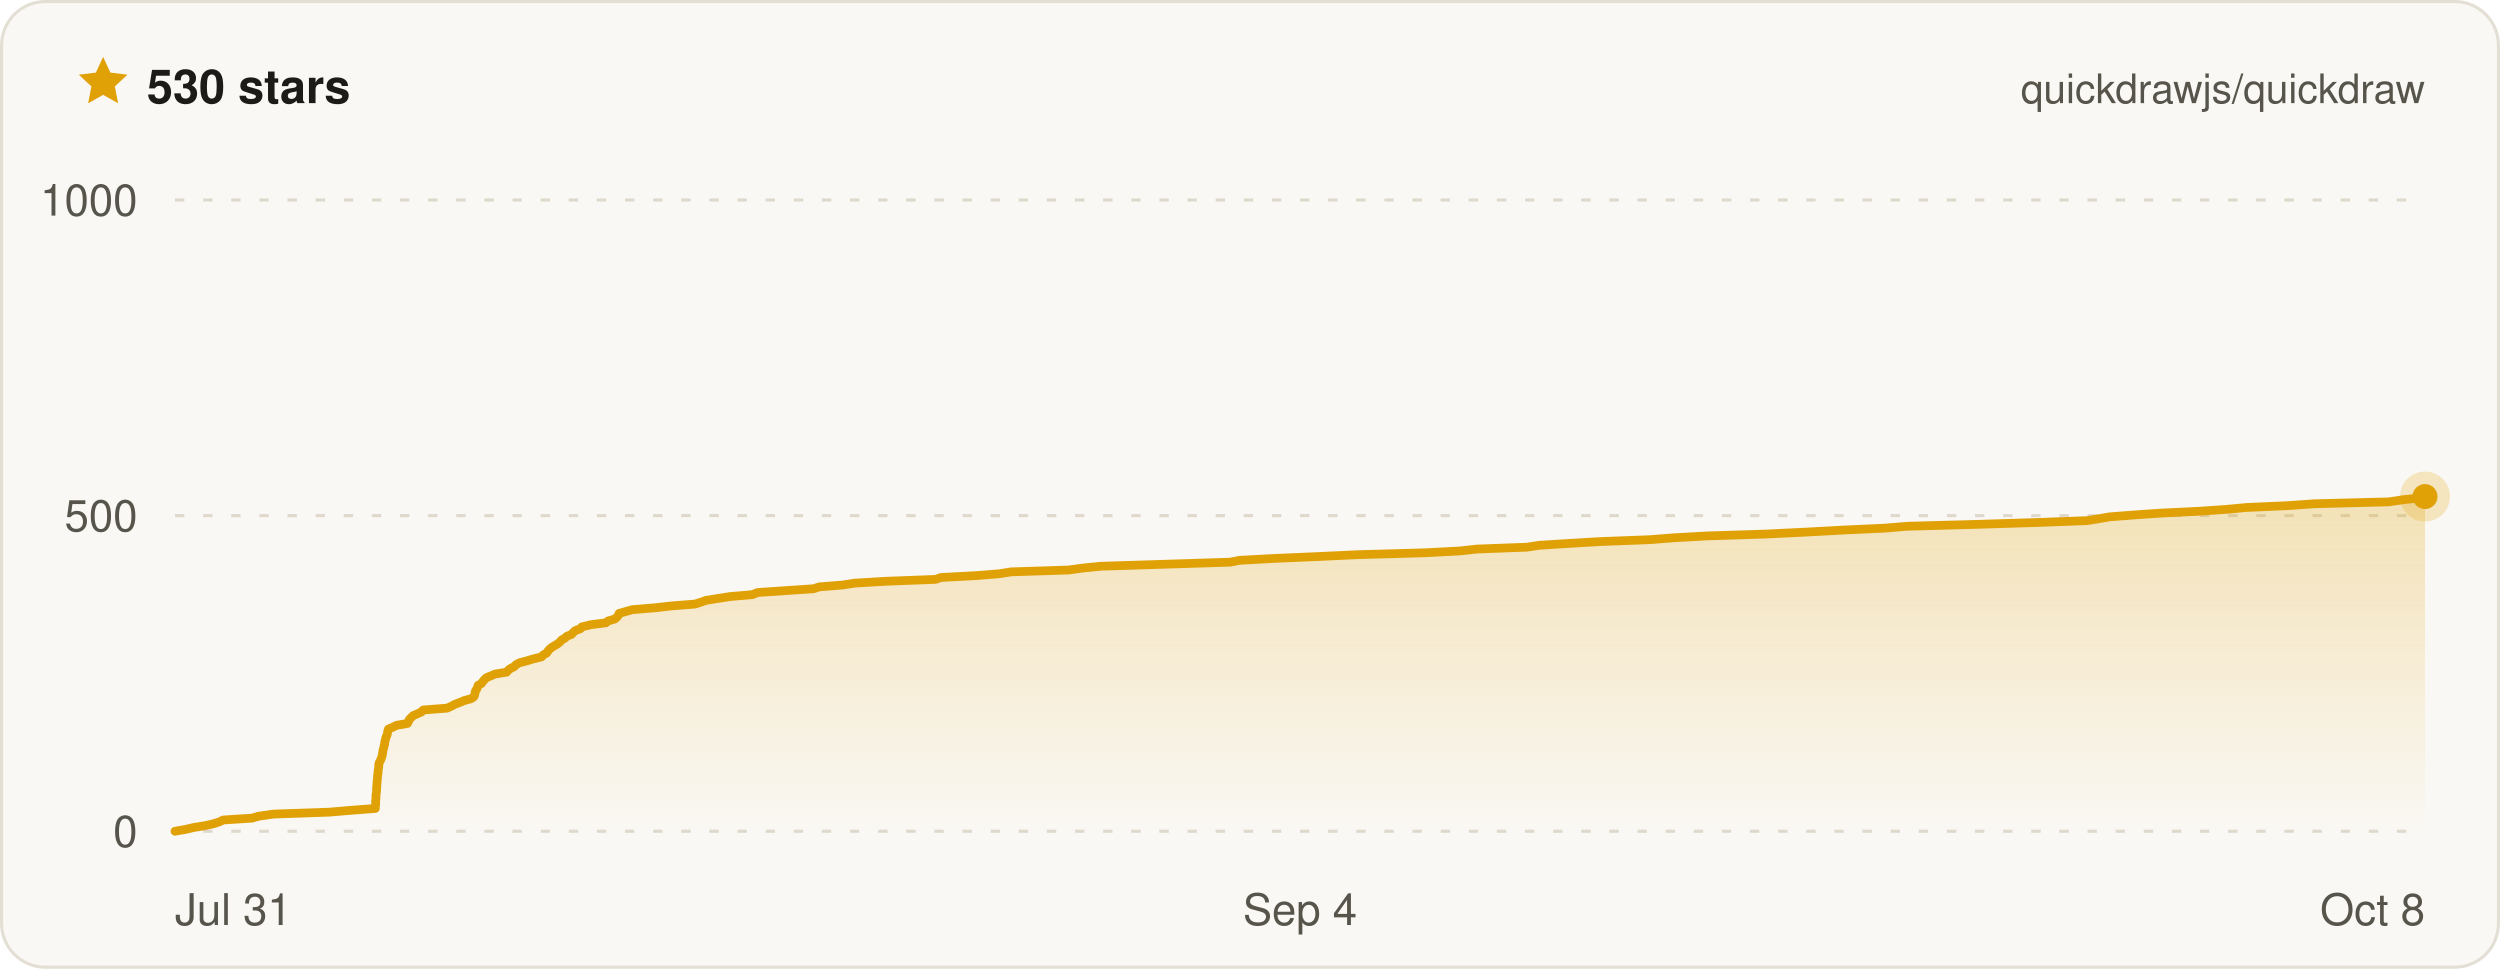
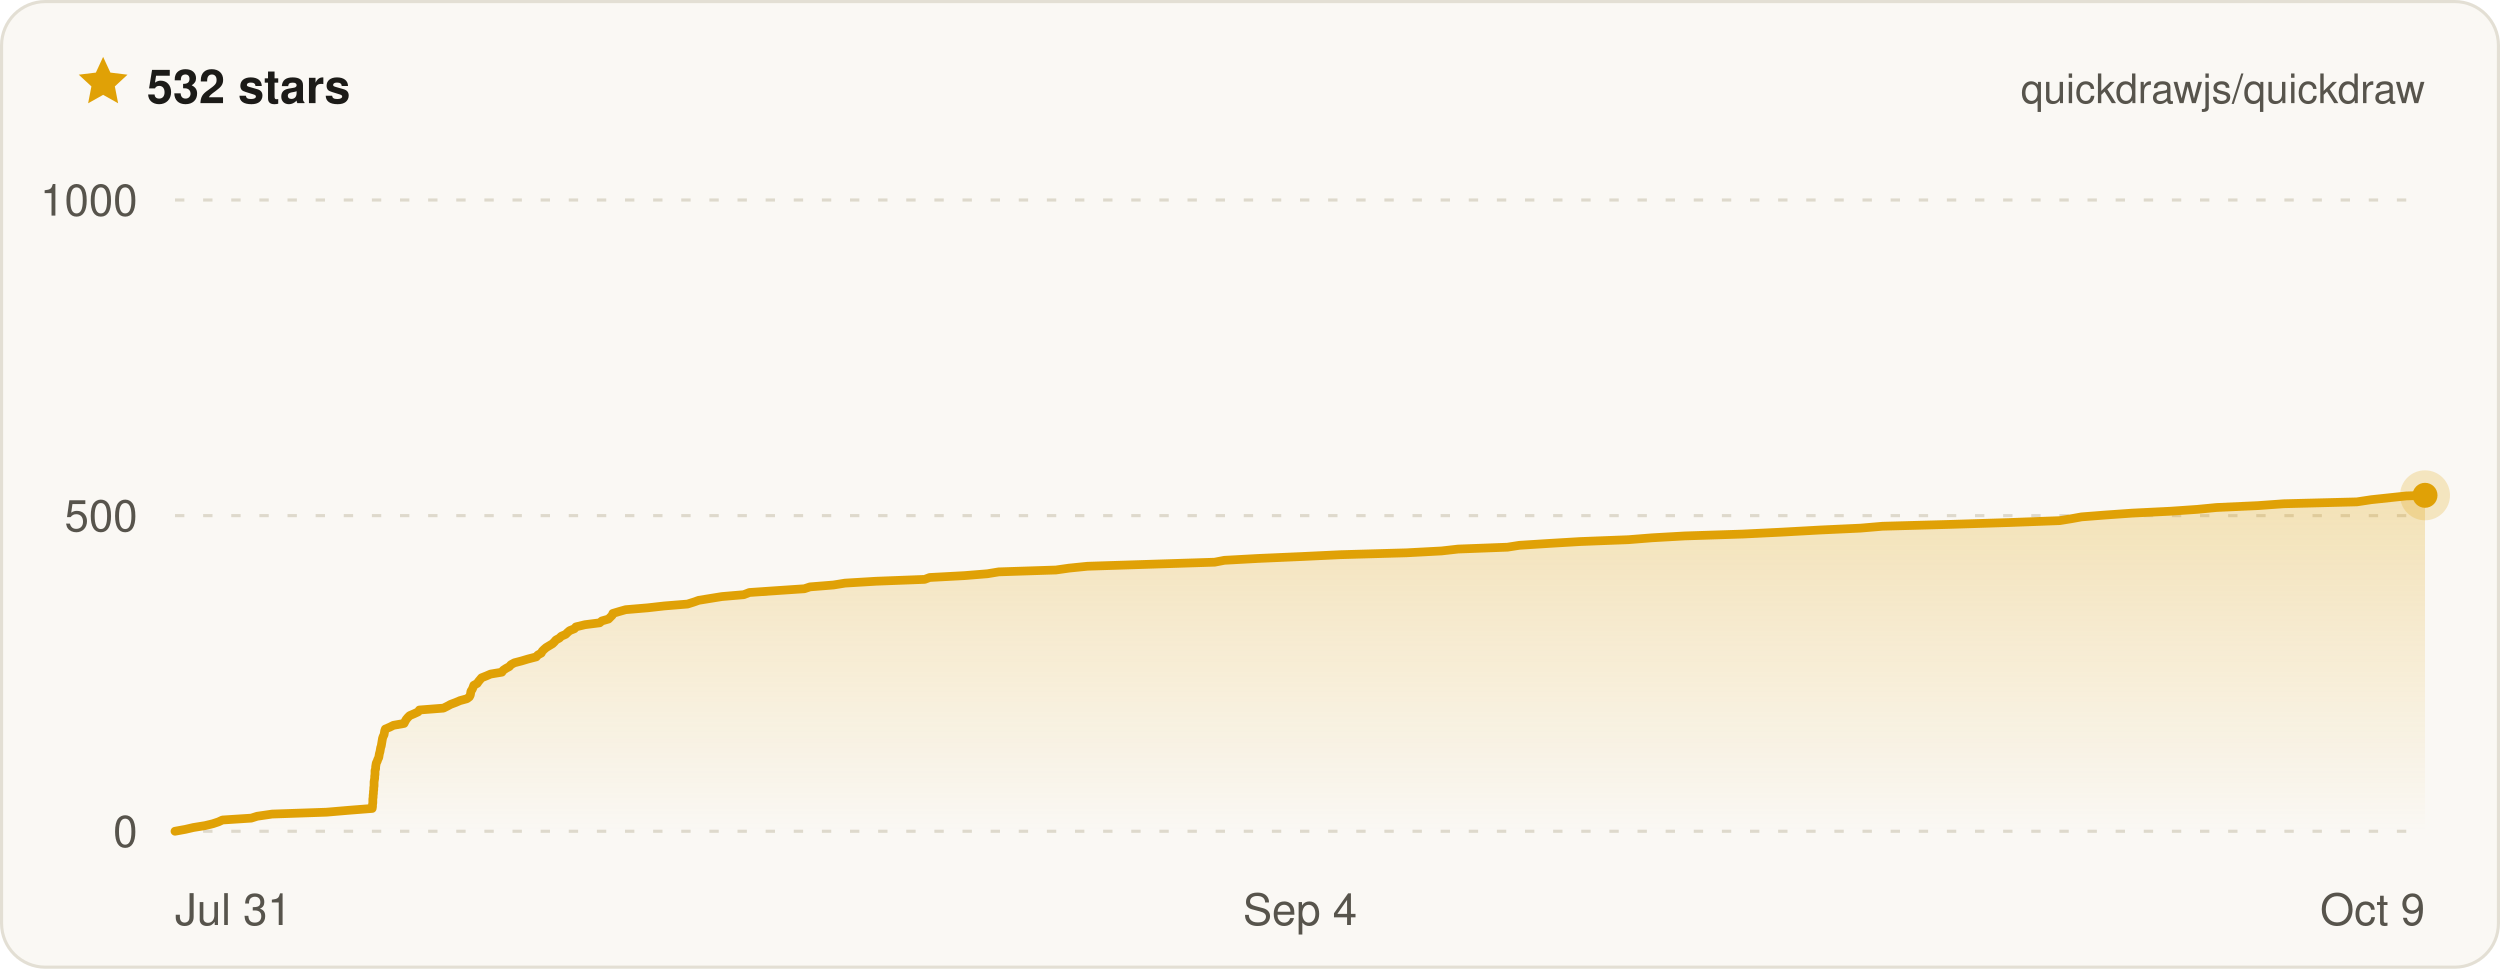
- <svg xmlns="http://www.w3.org/2000/svg" width="800" height="310" viewBox="0 0 800 310" font-family="ui-sans-serif, -apple-system, BlinkMacSystemFont, Segoe UI, Helvetica, Arial, sans-serif" role="img" aria-label="Quickdraw star history on GitHub — 530 stars">
+ <svg xmlns="http://www.w3.org/2000/svg" width="800" height="310" viewBox="0 0 800 310" font-family="ui-sans-serif, -apple-system, BlinkMacSystemFont, Segoe UI, Helvetica, Arial, sans-serif" role="img" aria-label="Quickdraw star history on GitHub — 532 stars">
  <defs>
    <linearGradient id="qd-star-fill" x1="0" y1="0" x2="0" y2="1">
      <stop offset="0%" stop-color="rgba(224, 161, 6, 0.26)" />
      <stop offset="100%" stop-color="rgba(224, 161, 6, 0)" />
    </linearGradient>
  </defs>
  <rect x="0.5" y="0.5" width="799" height="309" rx="14" fill="#faf8f4" stroke="#e3dfd4" />
  <g transform="translate(24 17) scale(0.75)">
    <path d="M12 1.6l3.1 6.7 7.3.9-5.4 5 1.4 7.2L12 17.8l-6.4 3.6L7 14.2 1.6 9.2l7.3-.9L12 1.6z" fill="#e0a106" />
  </g>
-   <text x="47" y="33" fill="#1c1b18" font-size="15" font-weight="700">530 stars</text>
+   <text x="47" y="33" fill="#1c1b18" font-size="15" font-weight="700">532 stars</text>
  <text x="776" y="33" fill="#57544c" font-size="13" text-anchor="end">quickdrawjs/quickdraw</text>
  <line x1="56" x2="776" y1="266" y2="266" stroke="#ded9cc" stroke-width="1" stroke-dasharray="3 6" />
  <line x1="56" x2="776" y1="165" y2="165" stroke="#ded9cc" stroke-width="1" stroke-dasharray="3 6" />
  <line x1="56" x2="776" y1="64" y2="64" stroke="#ded9cc" stroke-width="1" stroke-dasharray="3 6" />
-   <path d="M56 266 L59.4 265.4 L62 264.8 L65.7 264.2 L68.3 263.6 L70.2 263 L71.4 262.4 L80.7 261.8 L82.7 261.2 L87.6 260.5 L105.2 259.9 L112.3 259.3 L120.1 258.7 L120.1 258.1 L120.2 257.5 L120.2 256.9 L120.2 256.3 L120.3 255.7 L120.3 255.1 L120.3 254.5 L120.4 253.9 L120.5 253.3 L120.5 252.7 L120.5 252.1 L120.6 251.5 L120.6 250.8 L120.7 250.2 L120.7 249.6 L120.8 249 L120.8 248.4 L120.9 247.8 L121 247.2 L121 246.6 L121.1 246 L121.2 245.4 L121.2 244.8 L121.3 244.2 L121.6 243.6 L121.9 243 L122.1 242.4 L122.3 241.8 L122.4 241.2 L122.5 240.5 L122.6 239.9 L122.8 239.3 L122.9 238.7 L123.1 238.1 L123.1 237.5 L123.3 236.9 L123.4 236.3 L123.6 235.7 L123.9 235.1 L124 234.5 L124.1 233.9 L124.3 233.3 L125.7 232.7 L126.9 232.1 L130.4 231.5 L130.7 230.9 L131 230.2 L131.6 229.6 L132.2 229 L133.6 228.4 L134.9 227.8 L135.4 227.2 L143.1 226.6 L144.4 226 L145.5 225.4 L147.1 224.8 L148.5 224.2 L150.7 223.6 L151.6 223 L151.9 222.4 L152 221.8 L152.1 221.2 L152.5 220.6 L152.8 219.9 L153 219.3 L154.1 218.7 L154.5 218.1 L155 217.5 L155.6 216.9 L157 216.3 L158.4 215.7 L162.1 215.1 L162.6 214.5 L163.4 213.9 L164.6 213.3 L165.1 212.7 L166.2 212.1 L168.5 211.5 L170.5 210.9 L173.3 210.2 L173.8 209.6 L174.9 209 L175.3 208.4 L175.8 207.8 L176.5 207.2 L177.5 206.6 L178.5 206 L179.2 205.4 L179.7 204.8 L180.8 204.2 L181.4 203.6 L182.9 203 L183.4 202.4 L184.1 201.8 L185.7 201.2 L186.2 200.6 L189.1 199.9 L193.9 199.3 L194.6 198.7 L196.7 198.1 L197.4 197.5 L197.9 196.9 L198.1 196.3 L200.2 195.7 L202.3 195.1 L209.5 194.5 L214.8 193.9 L222.4 193.3 L224.3 192.7 L226 192.1 L229.8 191.5 L233.6 190.9 L240.7 190.3 L242.5 189.6 L251.3 189 L260.3 188.4 L262.2 187.8 L269.7 187.2 L273.5 186.6 L283.6 186 L299.4 185.4 L301.1 184.8 L312.3 184.2 L319.8 183.6 L323.5 183 L342 182.4 L346.3 181.8 L352.2 181.2 L371.3 180.6 L393.6 179.9 L396.7 179.3 L407.7 178.7 L421.7 178.1 L434.4 177.5 L455.8 176.9 L467.2 176.3 L472.6 175.7 L488.6 175.1 L492.5 174.5 L502 173.9 L512.1 173.3 L527.9 172.7 L535.5 172.1 L546.2 171.5 L565 170.9 L577.4 170.3 L590.2 169.6 L603.2 169 L610.4 168.4 L632.4 167.8 L651.9 167.2 L667.9 166.6 L671.6 166 L675 165.4 L682.8 164.8 L691.4 164.2 L703.7 163.6 L712.5 163 L718.8 162.4 L732.2 161.8 L740.6 161.2 L764.4 160.6 L769.1 159.9 L774.7 159.3 L776 158.9 L776 158.9 L776 266 L56 266 Z" fill="url(#qd-star-fill)" />
-   <path d="M56 266 L59.4 265.4 L62 264.8 L65.7 264.2 L68.3 263.6 L70.2 263 L71.4 262.4 L80.7 261.8 L82.7 261.2 L87.6 260.5 L105.2 259.9 L112.3 259.3 L120.1 258.7 L120.1 258.1 L120.2 257.5 L120.2 256.9 L120.2 256.3 L120.3 255.7 L120.3 255.1 L120.3 254.5 L120.4 253.9 L120.5 253.3 L120.5 252.7 L120.5 252.1 L120.6 251.5 L120.6 250.8 L120.7 250.2 L120.7 249.6 L120.8 249 L120.8 248.4 L120.9 247.8 L121 247.2 L121 246.6 L121.1 246 L121.2 245.4 L121.2 244.8 L121.3 244.2 L121.6 243.6 L121.9 243 L122.1 242.4 L122.3 241.8 L122.4 241.2 L122.5 240.5 L122.6 239.9 L122.8 239.3 L122.9 238.7 L123.1 238.1 L123.1 237.5 L123.3 236.9 L123.4 236.3 L123.6 235.7 L123.9 235.1 L124 234.5 L124.1 233.9 L124.3 233.3 L125.7 232.7 L126.9 232.1 L130.4 231.5 L130.7 230.9 L131 230.2 L131.6 229.6 L132.2 229 L133.6 228.4 L134.9 227.8 L135.4 227.2 L143.1 226.6 L144.4 226 L145.5 225.4 L147.1 224.8 L148.5 224.2 L150.7 223.6 L151.6 223 L151.9 222.4 L152 221.8 L152.1 221.2 L152.5 220.6 L152.8 219.9 L153 219.3 L154.1 218.7 L154.5 218.1 L155 217.5 L155.6 216.9 L157 216.3 L158.4 215.7 L162.1 215.1 L162.6 214.5 L163.4 213.9 L164.6 213.3 L165.1 212.7 L166.2 212.1 L168.5 211.5 L170.5 210.9 L173.3 210.2 L173.8 209.6 L174.9 209 L175.3 208.4 L175.8 207.8 L176.5 207.2 L177.5 206.6 L178.5 206 L179.2 205.4 L179.7 204.8 L180.8 204.2 L181.4 203.6 L182.9 203 L183.4 202.4 L184.1 201.8 L185.7 201.2 L186.2 200.6 L189.1 199.9 L193.9 199.3 L194.6 198.7 L196.7 198.1 L197.4 197.5 L197.9 196.9 L198.1 196.3 L200.2 195.7 L202.3 195.1 L209.5 194.5 L214.8 193.9 L222.4 193.3 L224.3 192.7 L226 192.1 L229.8 191.5 L233.6 190.9 L240.7 190.3 L242.5 189.6 L251.3 189 L260.3 188.4 L262.2 187.8 L269.7 187.2 L273.5 186.6 L283.6 186 L299.4 185.4 L301.1 184.8 L312.3 184.2 L319.8 183.6 L323.5 183 L342 182.4 L346.3 181.8 L352.2 181.2 L371.3 180.6 L393.6 179.9 L396.7 179.3 L407.7 178.7 L421.7 178.1 L434.4 177.5 L455.8 176.9 L467.2 176.3 L472.6 175.7 L488.6 175.1 L492.5 174.5 L502 173.9 L512.1 173.3 L527.9 172.7 L535.5 172.1 L546.2 171.5 L565 170.9 L577.4 170.3 L590.2 169.6 L603.2 169 L610.4 168.4 L632.4 167.8 L651.9 167.2 L667.9 166.6 L671.6 166 L675 165.4 L682.8 164.8 L691.4 164.2 L703.7 163.6 L712.5 163 L718.8 162.4 L732.2 161.8 L740.6 161.2 L764.4 160.6 L769.1 159.9 L774.7 159.3 L776 158.9 L776 158.9" fill="none" stroke="#e0a106" stroke-width="2.8" stroke-linejoin="round" stroke-linecap="round" />
-   <circle cx="776" cy="158.9" r="8" fill="#e0a106" opacity="0.22" />
-   <circle cx="776" cy="158.9" r="4" fill="#e0a106" />
+   <path d="M56 266 L59.3 265.4 L61.9 264.8 L65.6 264.2 L68.1 263.6 L69.9 263 L71.2 262.4 L80.4 261.8 L82.3 261.2 L87.1 260.5 L104.5 259.9 L111.5 259.3 L119.1 258.7 L119.2 258.1 L119.2 257.5 L119.3 256.9 L119.3 256.3 L119.3 255.7 L119.4 255.1 L119.4 254.5 L119.5 253.9 L119.5 253.3 L119.6 252.7 L119.6 252.1 L119.7 251.5 L119.7 250.8 L119.7 250.2 L119.8 249.6 L119.9 249 L119.9 248.4 L120 247.8 L120 247.2 L120 246.6 L120.2 246 L120.2 245.4 L120.3 244.8 L120.4 244.2 L120.7 243.6 L120.9 243 L121.2 242.4 L121.3 241.8 L121.4 241.2 L121.6 240.5 L121.7 239.9 L121.8 239.3 L122 238.7 L122.1 238.1 L122.2 237.5 L122.3 236.9 L122.4 236.3 L122.6 235.7 L122.9 235.1 L123 234.5 L123.1 233.9 L123.3 233.3 L124.7 232.7 L125.9 232.1 L129.3 231.5 L129.6 230.9 L130 230.2 L130.5 229.6 L131.1 229 L132.5 228.4 L133.8 227.8 L134.2 227.2 L141.9 226.6 L143.1 226 L144.2 225.4 L145.8 224.8 L147.2 224.2 L149.4 223.6 L150.2 223 L150.5 222.4 L150.6 221.8 L150.7 221.2 L151.1 220.6 L151.4 219.9 L151.6 219.3 L152.7 218.7 L153.1 218.1 L153.6 217.5 L154.1 216.9 L155.6 216.3 L157 215.7 L160.6 215.1 L161 214.5 L161.9 213.9 L163 213.3 L163.5 212.7 L164.6 212.1 L166.9 211.5 L168.9 210.9 L171.6 210.2 L172.1 209.6 L173.2 209 L173.5 208.4 L174.1 207.8 L174.8 207.2 L175.8 206.6 L176.8 206 L177.4 205.4 L177.9 204.8 L179 204.2 L179.6 203.6 L181 203 L181.6 202.4 L182.3 201.8 L183.8 201.2 L184.3 200.6 L187.2 199.9 L191.9 199.3 L192.6 198.7 L194.7 198.1 L195.3 197.5 L195.9 196.9 L196.1 196.3 L198.1 195.7 L200.2 195.1 L207.3 194.5 L212.6 193.9 L220 193.3 L221.9 192.7 L223.6 192.1 L227.3 191.5 L231 190.9 L238 190.3 L239.8 189.6 L248.5 189 L257.4 188.4 L259.2 187.8 L266.7 187.2 L270.4 186.6 L280.3 186 L295.9 185.4 L297.5 184.8 L308.6 184.2 L316 183.6 L319.6 183 L337.9 182.4 L342.1 181.8 L348 181.2 L366.8 180.6 L388.7 179.9 L391.8 179.3 L402.7 178.7 L416.4 178.1 L429 177.5 L450.1 176.9 L461.3 176.3 L466.6 175.7 L482.4 175.1 L486.2 174.5 L495.6 173.9 L505.6 173.3 L521.1 172.7 L528.6 172.1 L539.1 171.5 L557.7 170.9 L569.9 170.3 L582.5 169.6 L595.4 169 L602.4 168.4 L624.2 167.8 L643.3 167.2 L659.1 166.6 L662.8 166 L666.1 165.4 L673.8 164.8 L682.3 164.2 L694.4 163.6 L703.1 163 L709.3 162.4 L722.5 161.8 L730.8 161.2 L754.2 160.6 L758.8 159.9 L764.4 159.3 L770 158.7 L776 158.5 L776 266 L56 266 Z" fill="url(#qd-star-fill)" />
+   <path d="M56 266 L59.3 265.4 L61.9 264.8 L65.6 264.2 L68.1 263.6 L69.9 263 L71.2 262.4 L80.4 261.8 L82.3 261.2 L87.1 260.5 L104.5 259.9 L111.5 259.3 L119.1 258.7 L119.2 258.1 L119.2 257.5 L119.3 256.9 L119.3 256.3 L119.3 255.7 L119.4 255.1 L119.4 254.5 L119.5 253.9 L119.5 253.3 L119.6 252.7 L119.6 252.1 L119.7 251.5 L119.7 250.8 L119.7 250.2 L119.8 249.6 L119.9 249 L119.9 248.4 L120 247.8 L120 247.2 L120 246.6 L120.2 246 L120.2 245.4 L120.3 244.8 L120.4 244.2 L120.7 243.6 L120.9 243 L121.2 242.4 L121.3 241.8 L121.4 241.2 L121.6 240.5 L121.7 239.9 L121.8 239.3 L122 238.7 L122.1 238.1 L122.2 237.5 L122.3 236.9 L122.4 236.3 L122.6 235.7 L122.9 235.1 L123 234.5 L123.1 233.9 L123.3 233.3 L124.7 232.7 L125.9 232.1 L129.3 231.5 L129.6 230.9 L130 230.2 L130.5 229.6 L131.1 229 L132.5 228.4 L133.8 227.8 L134.2 227.2 L141.9 226.6 L143.1 226 L144.2 225.4 L145.8 224.8 L147.2 224.2 L149.4 223.6 L150.2 223 L150.5 222.4 L150.6 221.8 L150.7 221.2 L151.1 220.6 L151.4 219.9 L151.6 219.3 L152.7 218.7 L153.1 218.1 L153.6 217.5 L154.1 216.9 L155.6 216.3 L157 215.7 L160.6 215.1 L161 214.5 L161.9 213.9 L163 213.3 L163.5 212.7 L164.6 212.1 L166.9 211.5 L168.9 210.9 L171.6 210.2 L172.1 209.6 L173.2 209 L173.5 208.4 L174.1 207.8 L174.8 207.2 L175.8 206.6 L176.8 206 L177.4 205.4 L177.9 204.8 L179 204.2 L179.6 203.6 L181 203 L181.6 202.4 L182.3 201.8 L183.8 201.2 L184.3 200.6 L187.2 199.9 L191.9 199.3 L192.6 198.7 L194.7 198.1 L195.3 197.5 L195.9 196.9 L196.1 196.3 L198.1 195.7 L200.2 195.1 L207.3 194.5 L212.6 193.9 L220 193.3 L221.9 192.7 L223.6 192.1 L227.3 191.5 L231 190.9 L238 190.3 L239.8 189.6 L248.5 189 L257.4 188.4 L259.2 187.8 L266.7 187.2 L270.4 186.6 L280.3 186 L295.9 185.4 L297.5 184.8 L308.6 184.2 L316 183.6 L319.6 183 L337.9 182.4 L342.1 181.8 L348 181.2 L366.8 180.6 L388.7 179.9 L391.8 179.3 L402.7 178.7 L416.4 178.1 L429 177.5 L450.1 176.9 L461.3 176.3 L466.6 175.7 L482.4 175.1 L486.2 174.5 L495.6 173.9 L505.6 173.3 L521.1 172.7 L528.6 172.1 L539.1 171.5 L557.7 170.9 L569.9 170.3 L582.5 169.6 L595.4 169 L602.4 168.4 L624.2 167.8 L643.3 167.2 L659.1 166.6 L662.8 166 L666.1 165.4 L673.8 164.8 L682.3 164.2 L694.4 163.6 L703.1 163 L709.3 162.4 L722.5 161.8 L730.8 161.2 L754.2 160.6 L758.8 159.9 L764.4 159.3 L770 158.7 L776 158.5" fill="none" stroke="#e0a106" stroke-width="2.8" stroke-linejoin="round" stroke-linecap="round" />
+   <circle cx="776" cy="158.5" r="8" fill="#e0a106" opacity="0.22" />
+   <circle cx="776" cy="158.5" r="4" fill="#e0a106" />
  <text x="44" y="271" fill="#57544c" font-size="14" text-anchor="end">0</text>
  <text x="44" y="170" fill="#57544c" font-size="14" text-anchor="end">500</text>
  <text x="44" y="69" fill="#57544c" font-size="14" text-anchor="end">1000</text>
  <text x="56" y="296" fill="#57544c" font-size="14" text-anchor="start">Jul 31</text>
  <text x="416" y="296" fill="#57544c" font-size="14" text-anchor="middle">Sep 4</text>
-   <text x="776" y="296" fill="#57544c" font-size="14" text-anchor="end">Oct 8</text>
+   <text x="776" y="296" fill="#57544c" font-size="14" text-anchor="end">Oct 9</text>
</svg>
